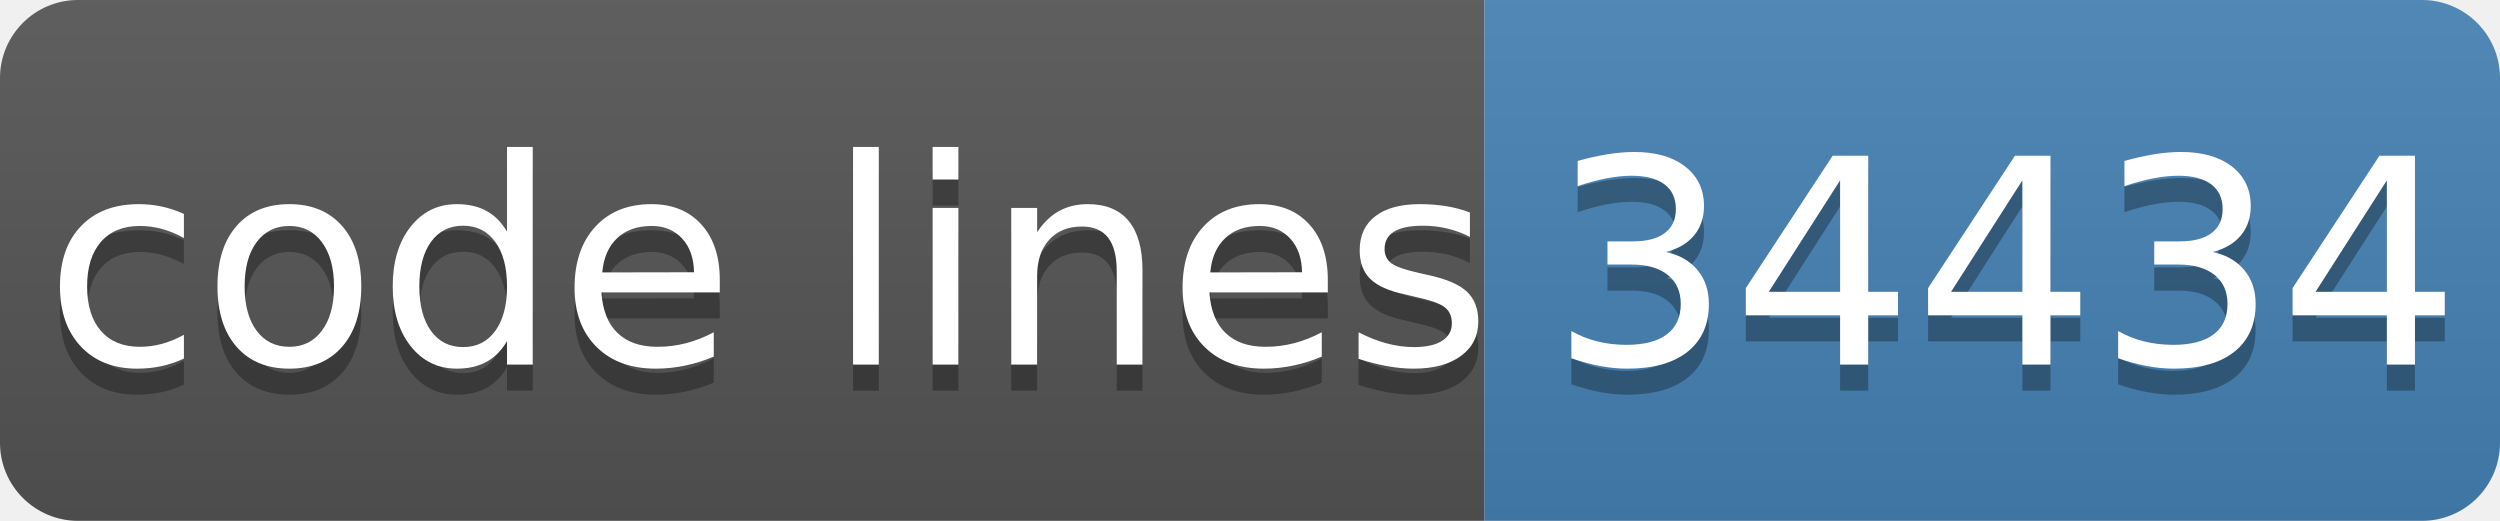
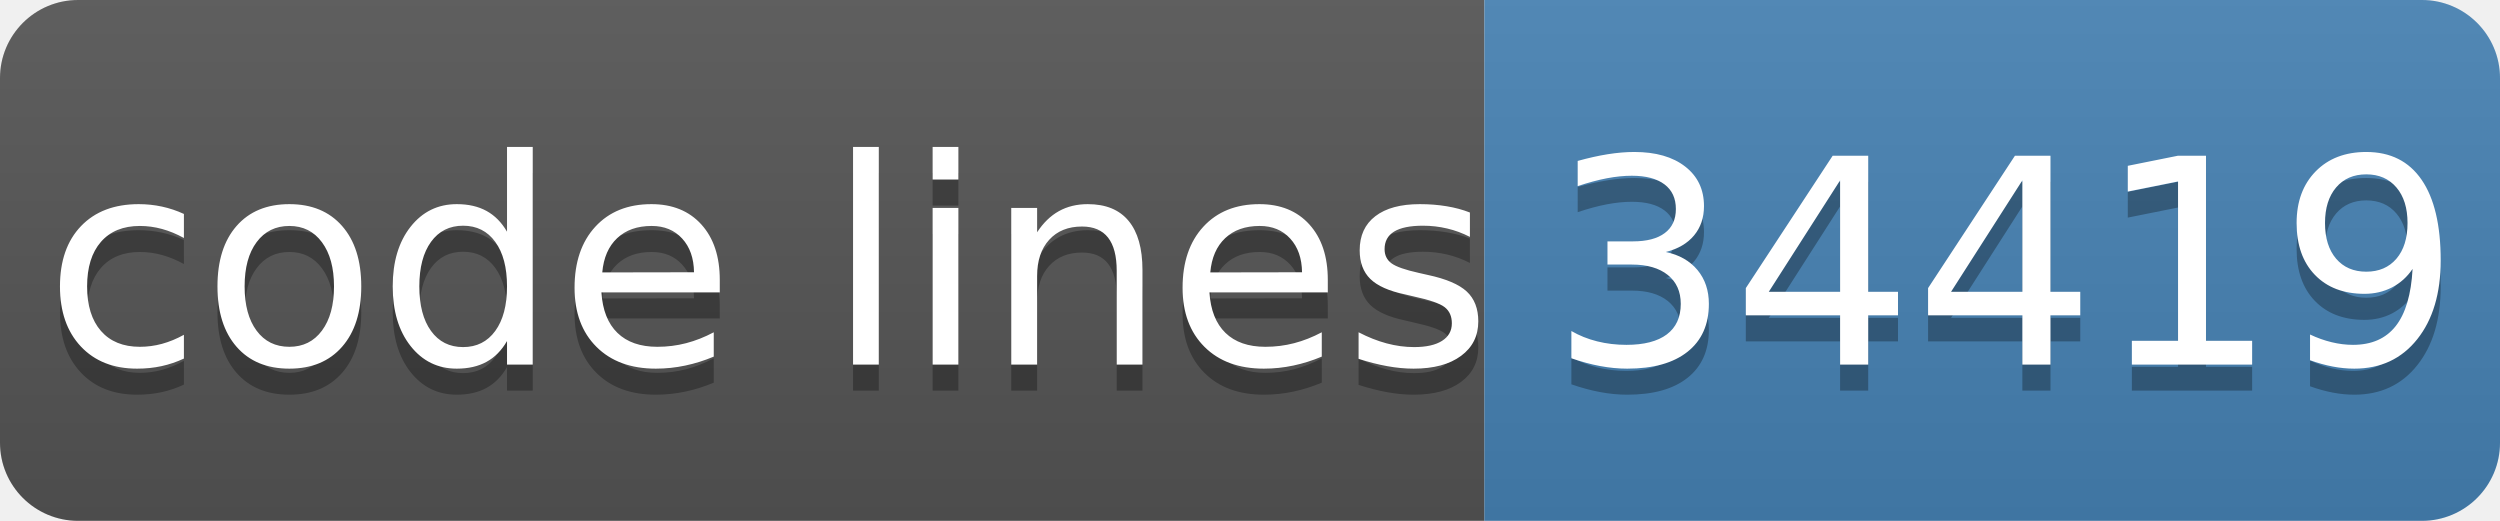
- <svg xmlns="http://www.w3.org/2000/svg" width="96" height="20" role="img" aria-label="code lines: 34434">
+ <svg xmlns="http://www.w3.org/2000/svg" width="96" height="20" role="img" aria-label="code lines: 34419">
  <linearGradient id="s" x2="0" y2="100%">
    <stop offset="0" stop-color="#bbb" stop-opacity=".1" />
    <stop offset="1" stop-opacity=".1" />
  </linearGradient>
  <clipPath id="r">
    <rect width="96" height="20" rx="3" fill="#fff" />
  </clipPath>
  <g clip-path="url(#r)">
    <rect width="57" height="20" fill="#555" />
    <rect x="57" width="40" height="20" fill="#4682b4" />
    <rect width="96" height="20" fill="url(#s)" />
  </g>
  <g fill="#fff" text-anchor="middle" font-family="Verdana,Geneva,DejaVu Sans,sans-serif" text-rendering="geometricPrecision" font-size="110">
    <text aria-hidden="true" x="295" y="150" fill="#010101" fill-opacity=".3" transform="scale(.1)" textLength="510">code lines</text>
    <text x="295" y="140" transform="scale(.1)" fill="#fff" textLength="510">code lines</text>
-     <text aria-hidden="true" x="770" y="150" fill="#010101" fill-opacity=".3" transform="scale(.1)" textLength="320">34434</text>
-     <text x="770" y="140" transform="scale(.1)" fill="#fff" textLength="320">34434</text>
+     <text aria-hidden="true" x="770" y="150" fill="#010101" fill-opacity=".3" transform="scale(.1)" textLength="320">34419</text>
+     <text x="770" y="140" transform="scale(.1)" fill="#fff" textLength="320">34419</text>
  </g>
</svg>
